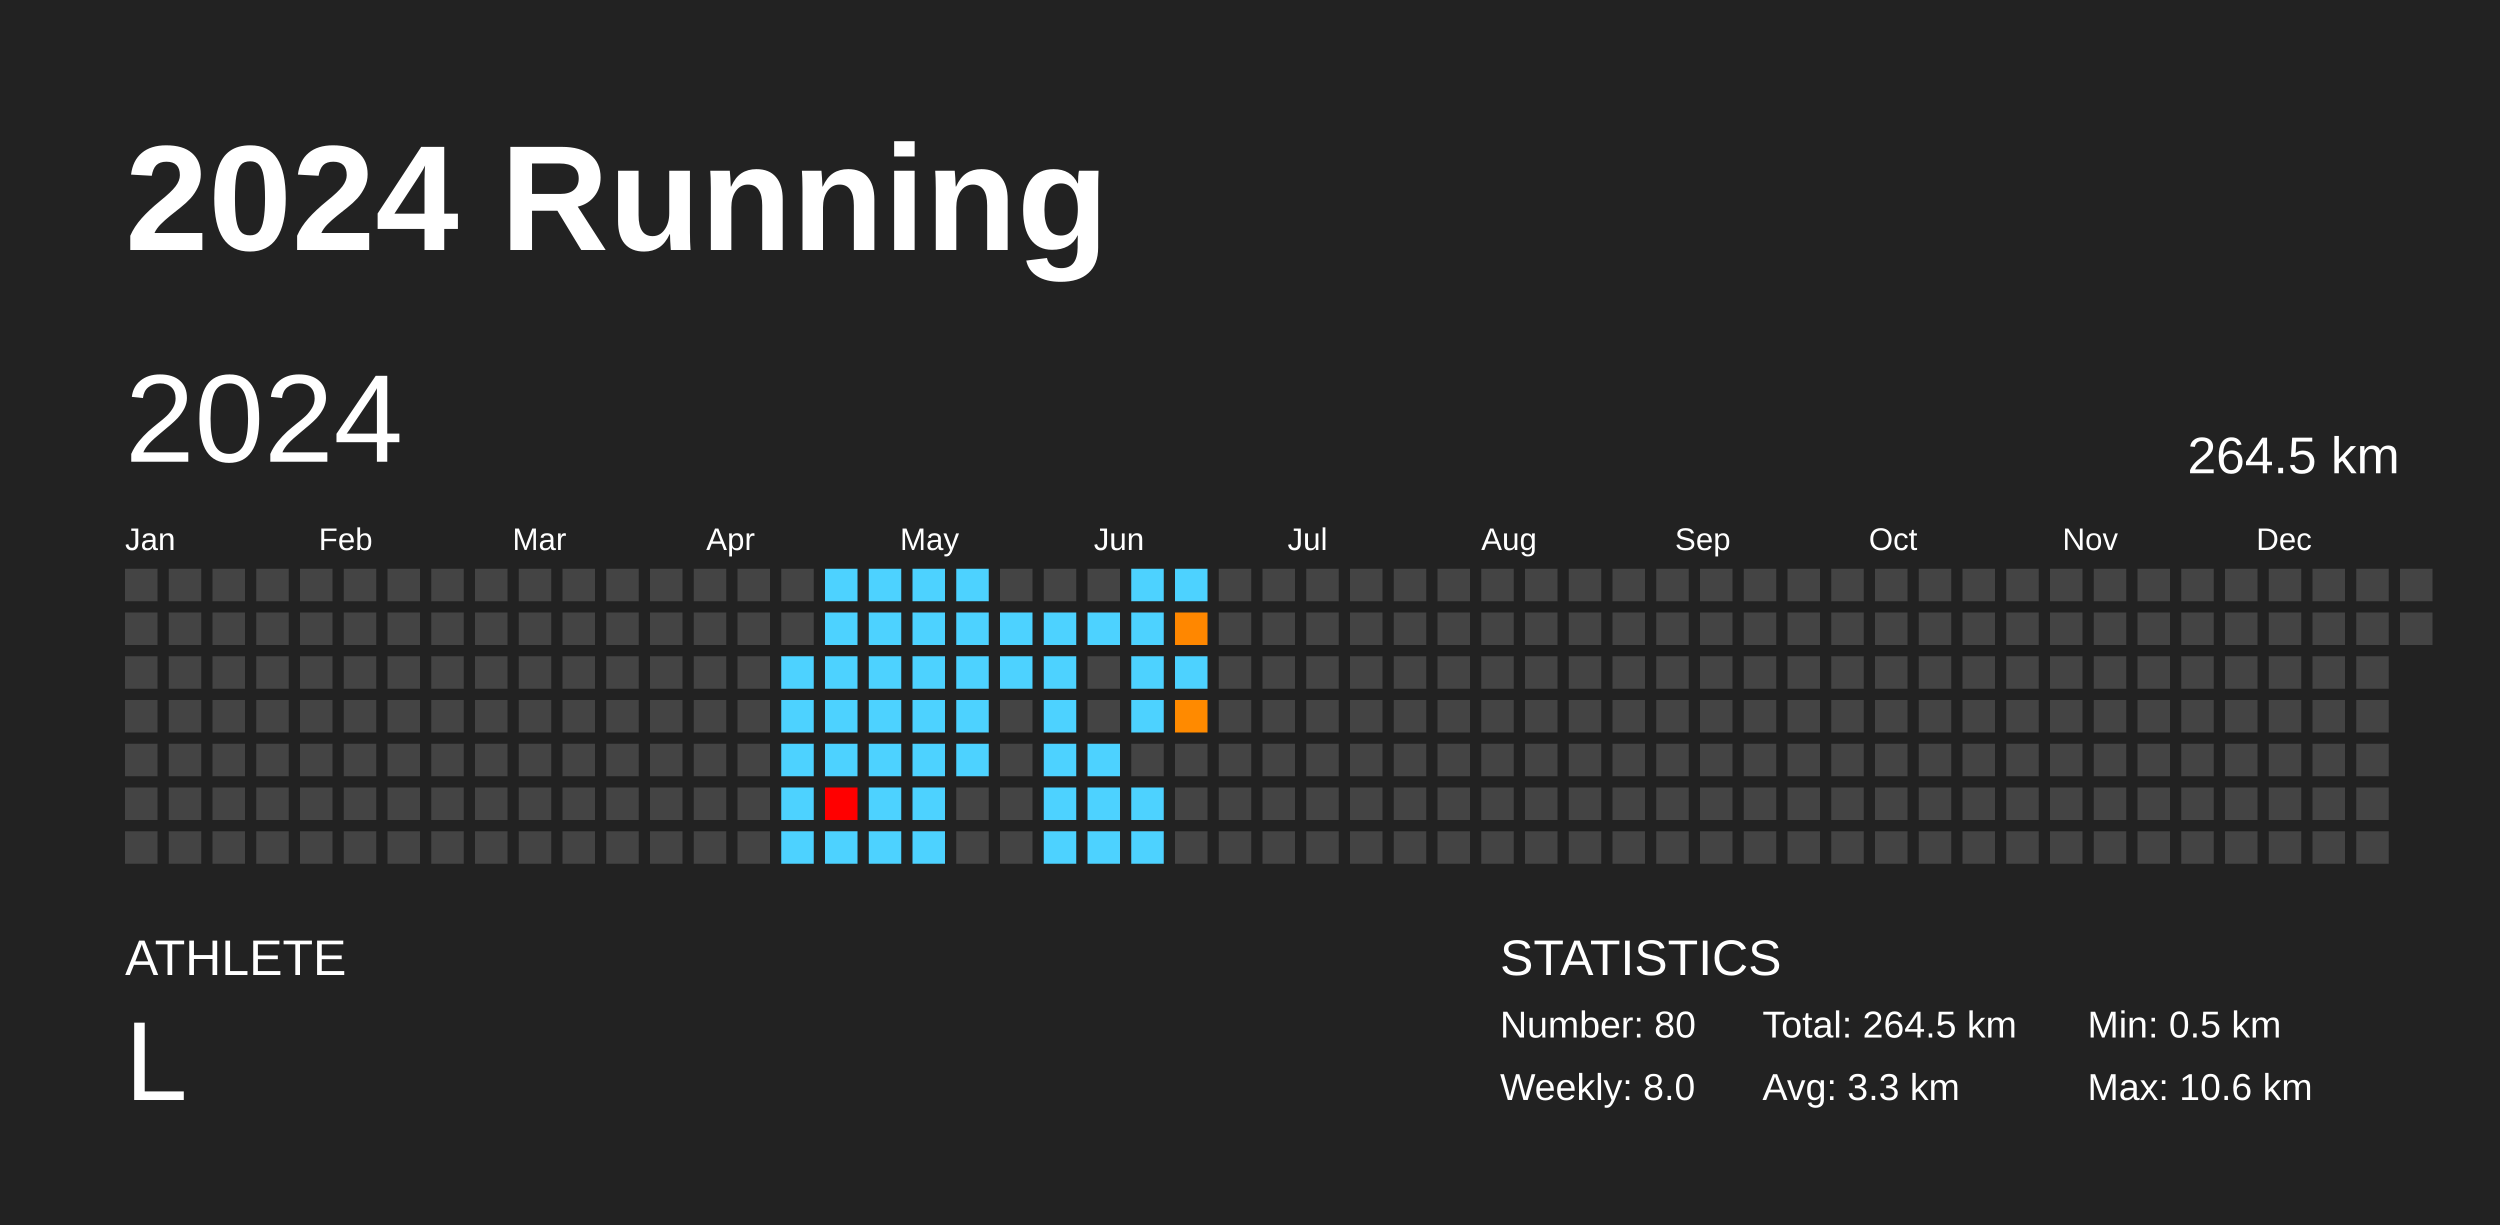
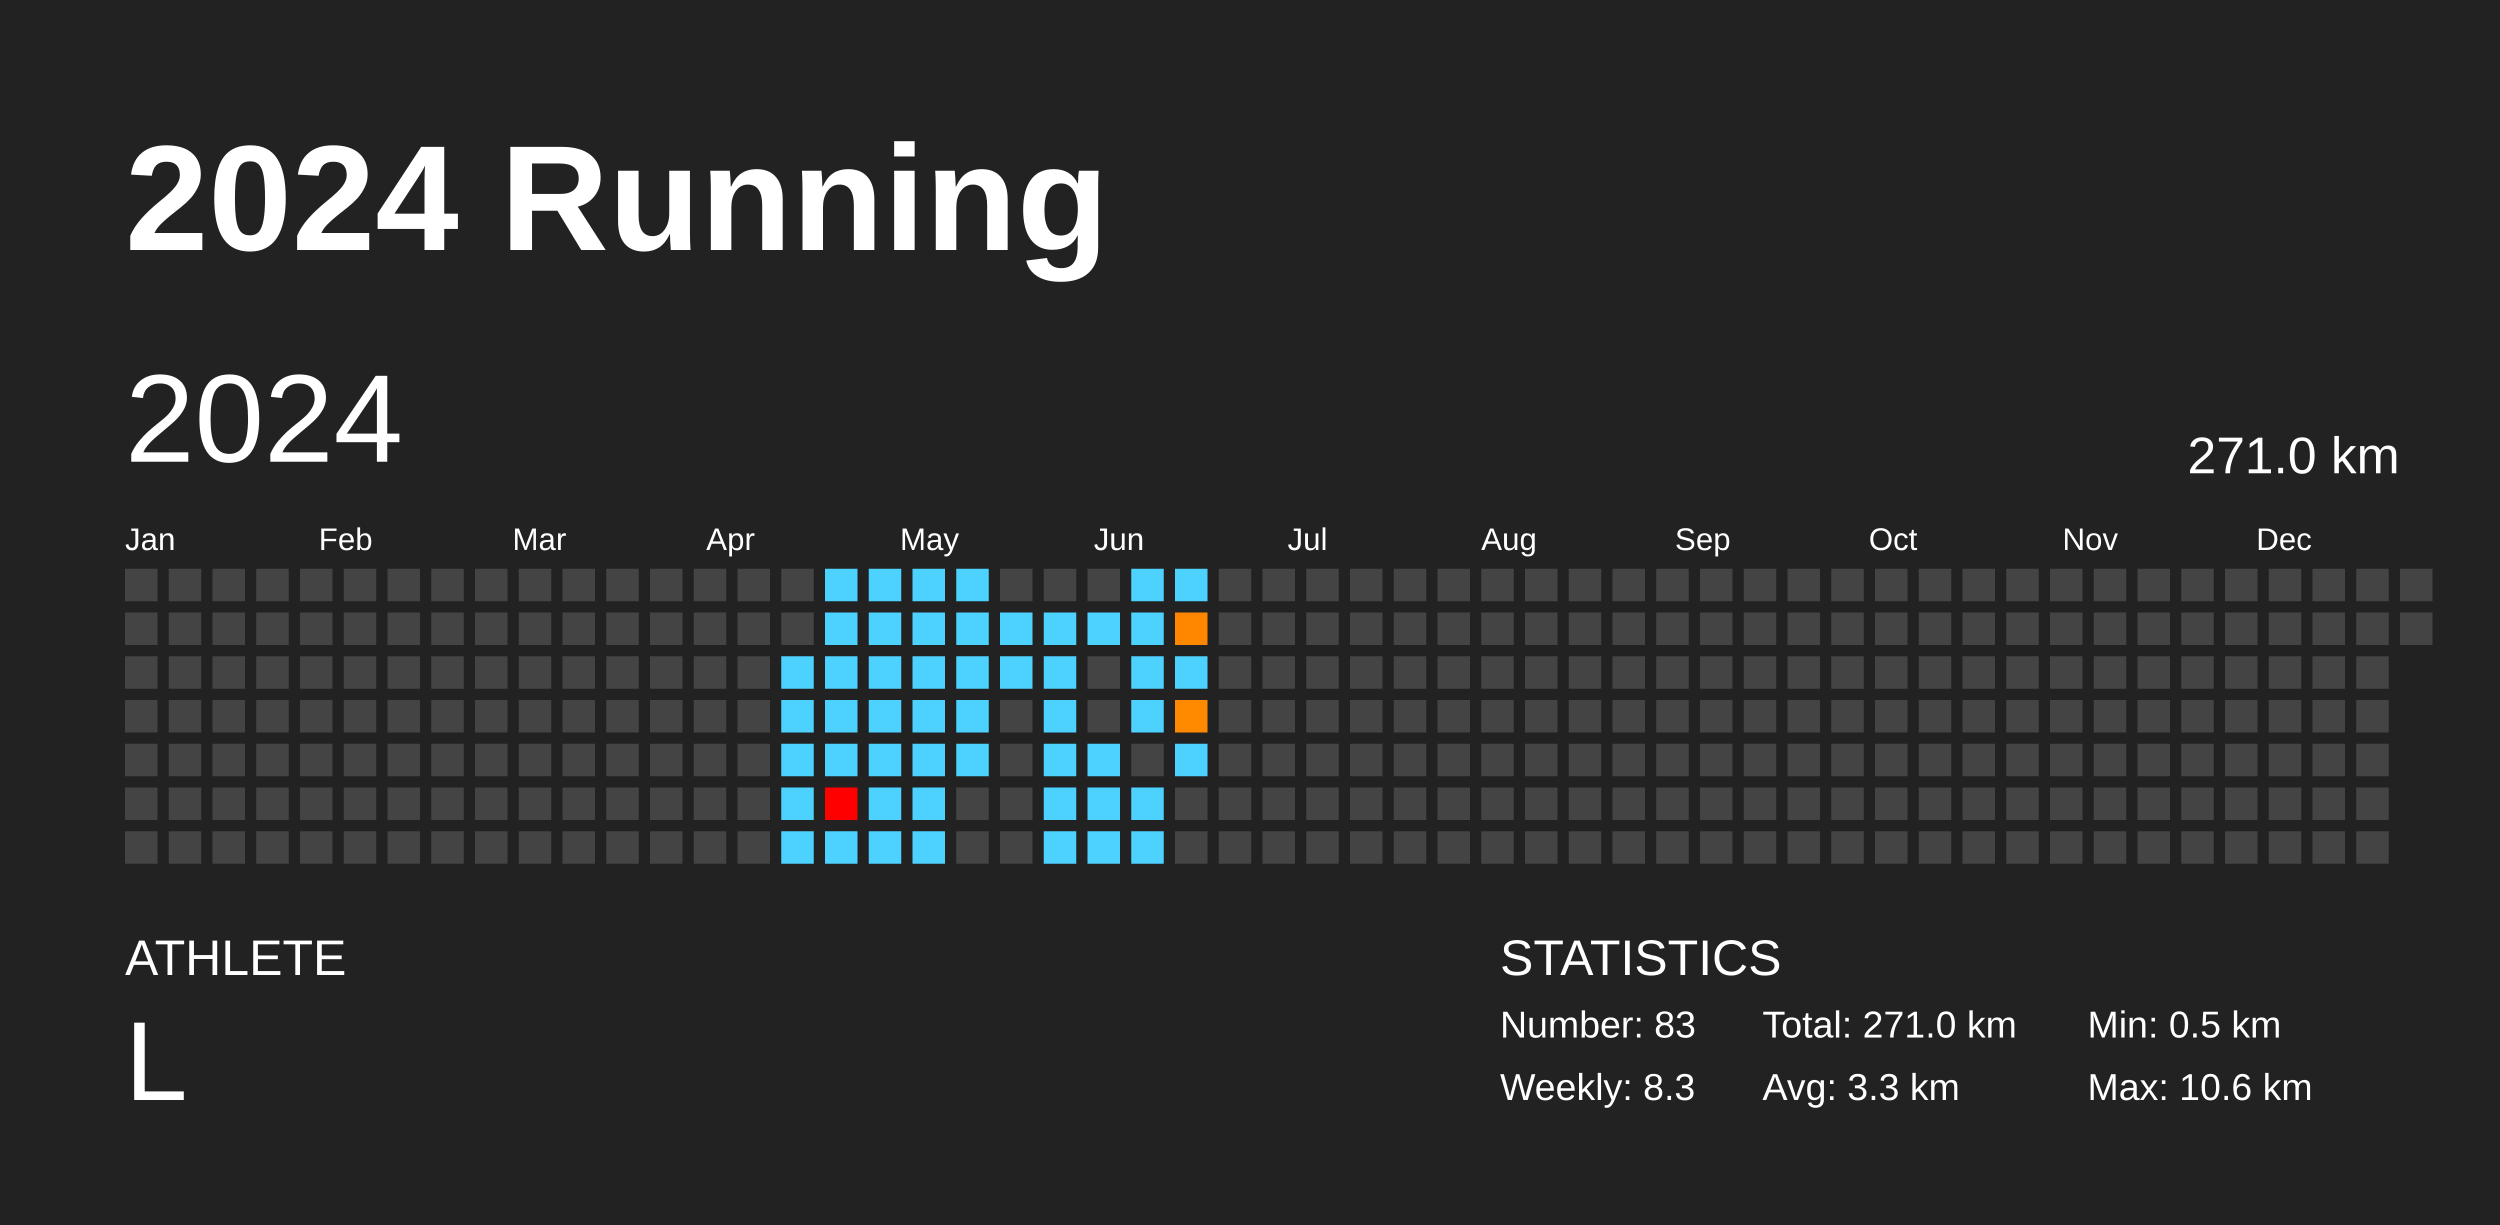
<svg xmlns="http://www.w3.org/2000/svg" baseProfile="full" height="98mm" version="1.1" viewBox="0,0,200,98" width="200mm">
  <defs />
  <rect fill="#222222" height="98" width="200" x="0" y="0" />
  <text fill="#FFFFFF" style="font-size:12px; font-family:Arial; font-weight:bold;" x="10" y="20">2024 Running</text>
  <text fill="#FFFFFF" style="font-size:4px; font-family:Arial" x="10" y="78">ATHLETE</text>
  <text fill="#FFFFFF" style="font-size:9px; font-family:Arial" x="10" y="88">L</text>
  <text fill="#FFFFFF" style="font-size:4px; font-family:Arial" x="120" y="78">STATISTICS</text>
-   <text fill="#FFFFFF" style="font-size:3px; font-family:Arial" x="120" y="83">Number: 80</text>
-   <text fill="#FFFFFF" style="font-size:3px; font-family:Arial" x="120" y="88">Weekly: 8.0</text>
-   <text fill="#FFFFFF" style="font-size:3px; font-family:Arial" x="141" y="83">Total: 264.5 km</text>
+   <text fill="#FFFFFF" style="font-size:3px; font-family:Arial" x="120" y="83">Number: 83</text>
+   <text fill="#FFFFFF" style="font-size:3px; font-family:Arial" x="120" y="88">Weekly: 8.3</text>
+   <text fill="#FFFFFF" style="font-size:3px; font-family:Arial" x="141" y="83">Total: 271.0 km</text>
  <text fill="#FFFFFF" style="font-size:3px; font-family:Arial" x="141" y="88">Avg: 3.3 km</text>
  <text fill="#FFFFFF" style="font-size:3px; font-family:Arial" x="167" y="83">Min: 0.5 km</text>
  <text fill="#FFFFFF" style="font-size:3px; font-family:Arial" x="167" y="88">Max: 10.6 km</text>
  <text dominant-baseline="hanging" fill="#FFFFFF" style="font-size:10.0px; font-family:Arial;" x="10" y="30">2024</text>
-   <text dominant-baseline="hanging" fill="#FFFFFF" style="font-size:4.125px; font-family:Arial;" x="175" y="35">264.5 km</text>
+   <text dominant-baseline="hanging" fill="#FFFFFF" style="font-size:4.125px; font-family:Arial;" x="175" y="35">271.0 km</text>
  <text fill="#FFFFFF" style="font-size:2.5px; font-family:Arial" x="10.0" y="44">Jan</text>
  <text fill="#FFFFFF" style="font-size:2.5px; font-family:Arial" x="25.5" y="44">Feb</text>
  <text fill="#FFFFFF" style="font-size:2.5px; font-family:Arial" x="41.0" y="44">Mar</text>
  <text fill="#FFFFFF" style="font-size:2.5px; font-family:Arial" x="56.5" y="44">Apr</text>
  <text fill="#FFFFFF" style="font-size:2.5px; font-family:Arial" x="72.0" y="44">May</text>
  <text fill="#FFFFFF" style="font-size:2.5px; font-family:Arial" x="87.5" y="44">Jun</text>
  <text fill="#FFFFFF" style="font-size:2.5px; font-family:Arial" x="103.0" y="44">Jul</text>
  <text fill="#FFFFFF" style="font-size:2.5px; font-family:Arial" x="118.5" y="44">Aug</text>
  <text fill="#FFFFFF" style="font-size:2.5px; font-family:Arial" x="134.0" y="44">Sep</text>
  <text fill="#FFFFFF" style="font-size:2.5px; font-family:Arial" x="149.5" y="44">Oct</text>
  <text fill="#FFFFFF" style="font-size:2.5px; font-family:Arial" x="165.0" y="44">Nov</text>
  <text fill="#FFFFFF" style="font-size:2.5px; font-family:Arial" x="180.5" y="44">Dec</text>
  <rect fill="#444444" height="2.6" width="2.6" x="10.0" y="45.5" />
  <rect fill="#444444" height="2.6" width="2.6" x="10.0" y="49.0" />
  <rect fill="#444444" height="2.6" width="2.6" x="10.0" y="52.5" />
  <rect fill="#444444" height="2.6" width="2.6" x="10.0" y="56.0" />
  <rect fill="#444444" height="2.6" width="2.6" x="10.0" y="59.5" />
  <rect fill="#444444" height="2.6" width="2.6" x="10.0" y="63.0" />
  <rect fill="#444444" height="2.6" width="2.6" x="10.0" y="66.5" />
  <rect fill="#444444" height="2.6" width="2.6" x="13.5" y="45.5" />
  <rect fill="#444444" height="2.6" width="2.6" x="13.5" y="49.0" />
  <rect fill="#444444" height="2.6" width="2.6" x="13.5" y="52.5" />
  <rect fill="#444444" height="2.6" width="2.6" x="13.5" y="56.0" />
  <rect fill="#444444" height="2.6" width="2.6" x="13.5" y="59.5" />
  <rect fill="#444444" height="2.6" width="2.6" x="13.5" y="63.0" />
  <rect fill="#444444" height="2.6" width="2.6" x="13.5" y="66.5" />
  <rect fill="#444444" height="2.6" width="2.6" x="17.0" y="45.5" />
  <rect fill="#444444" height="2.6" width="2.6" x="17.0" y="49.0" />
  <rect fill="#444444" height="2.6" width="2.6" x="17.0" y="52.5" />
  <rect fill="#444444" height="2.6" width="2.6" x="17.0" y="56.0" />
  <rect fill="#444444" height="2.6" width="2.6" x="17.0" y="59.5" />
  <rect fill="#444444" height="2.6" width="2.6" x="17.0" y="63.0" />
  <rect fill="#444444" height="2.6" width="2.6" x="17.0" y="66.5" />
  <rect fill="#444444" height="2.6" width="2.6" x="20.5" y="45.5" />
  <rect fill="#444444" height="2.6" width="2.6" x="20.5" y="49.0" />
  <rect fill="#444444" height="2.6" width="2.6" x="20.5" y="52.5" />
  <rect fill="#444444" height="2.6" width="2.6" x="20.5" y="56.0" />
  <rect fill="#444444" height="2.6" width="2.6" x="20.5" y="59.5" />
  <rect fill="#444444" height="2.6" width="2.6" x="20.5" y="63.0" />
  <rect fill="#444444" height="2.6" width="2.6" x="20.5" y="66.5" />
  <rect fill="#444444" height="2.6" width="2.6" x="24.0" y="45.5" />
  <rect fill="#444444" height="2.6" width="2.6" x="24.0" y="49.0" />
  <rect fill="#444444" height="2.6" width="2.6" x="24.0" y="52.5" />
  <rect fill="#444444" height="2.6" width="2.6" x="24.0" y="56.0" />
  <rect fill="#444444" height="2.6" width="2.6" x="24.0" y="59.5" />
  <rect fill="#444444" height="2.6" width="2.6" x="24.0" y="63.0" />
  <rect fill="#444444" height="2.6" width="2.6" x="24.0" y="66.5" />
  <rect fill="#444444" height="2.6" width="2.6" x="27.5" y="45.5" />
  <rect fill="#444444" height="2.6" width="2.6" x="27.5" y="49.0" />
  <rect fill="#444444" height="2.6" width="2.6" x="27.5" y="52.5" />
  <rect fill="#444444" height="2.6" width="2.6" x="27.5" y="56.0" />
  <rect fill="#444444" height="2.6" width="2.6" x="27.5" y="59.5" />
  <rect fill="#444444" height="2.6" width="2.6" x="27.5" y="63.0" />
  <rect fill="#444444" height="2.6" width="2.6" x="27.5" y="66.5" />
  <rect fill="#444444" height="2.6" width="2.6" x="31.0" y="45.5" />
  <rect fill="#444444" height="2.6" width="2.6" x="31.0" y="49.0" />
  <rect fill="#444444" height="2.6" width="2.6" x="31.0" y="52.5" />
  <rect fill="#444444" height="2.6" width="2.6" x="31.0" y="56.0" />
  <rect fill="#444444" height="2.6" width="2.6" x="31.0" y="59.5" />
  <rect fill="#444444" height="2.6" width="2.6" x="31.0" y="63.0" />
  <rect fill="#444444" height="2.6" width="2.6" x="31.0" y="66.5" />
  <rect fill="#444444" height="2.6" width="2.6" x="34.5" y="45.5" />
  <rect fill="#444444" height="2.6" width="2.6" x="34.5" y="49.0" />
  <rect fill="#444444" height="2.6" width="2.6" x="34.5" y="52.5" />
  <rect fill="#444444" height="2.6" width="2.6" x="34.5" y="56.0" />
  <rect fill="#444444" height="2.6" width="2.6" x="34.5" y="59.5" />
  <rect fill="#444444" height="2.6" width="2.6" x="34.5" y="63.0" />
  <rect fill="#444444" height="2.6" width="2.6" x="34.5" y="66.5" />
  <rect fill="#444444" height="2.6" width="2.6" x="38.0" y="45.5" />
  <rect fill="#444444" height="2.6" width="2.6" x="38.0" y="49.0" />
  <rect fill="#444444" height="2.6" width="2.6" x="38.0" y="52.5" />
  <rect fill="#444444" height="2.6" width="2.6" x="38.0" y="56.0" />
  <rect fill="#444444" height="2.6" width="2.6" x="38.0" y="59.5" />
  <rect fill="#444444" height="2.6" width="2.6" x="38.0" y="63.0" />
  <rect fill="#444444" height="2.6" width="2.6" x="38.0" y="66.5" />
  <rect fill="#444444" height="2.6" width="2.6" x="41.5" y="45.5" />
  <rect fill="#444444" height="2.6" width="2.6" x="41.5" y="49.0" />
  <rect fill="#444444" height="2.6" width="2.6" x="41.5" y="52.5" />
  <rect fill="#444444" height="2.6" width="2.6" x="41.5" y="56.0" />
  <rect fill="#444444" height="2.6" width="2.6" x="41.5" y="59.5" />
  <rect fill="#444444" height="2.6" width="2.6" x="41.5" y="63.0" />
  <rect fill="#444444" height="2.6" width="2.6" x="41.5" y="66.5" />
  <rect fill="#444444" height="2.6" width="2.6" x="45.0" y="45.5" />
  <rect fill="#444444" height="2.6" width="2.6" x="45.0" y="49.0" />
  <rect fill="#444444" height="2.6" width="2.6" x="45.0" y="52.5" />
  <rect fill="#444444" height="2.6" width="2.6" x="45.0" y="56.0" />
  <rect fill="#444444" height="2.6" width="2.6" x="45.0" y="59.5" />
  <rect fill="#444444" height="2.6" width="2.6" x="45.0" y="63.0" />
  <rect fill="#444444" height="2.6" width="2.6" x="45.0" y="66.5" />
  <rect fill="#444444" height="2.6" width="2.6" x="48.5" y="45.5" />
  <rect fill="#444444" height="2.6" width="2.6" x="48.5" y="49.0" />
  <rect fill="#444444" height="2.6" width="2.6" x="48.5" y="52.5" />
  <rect fill="#444444" height="2.6" width="2.6" x="48.5" y="56.0" />
  <rect fill="#444444" height="2.6" width="2.6" x="48.5" y="59.5" />
  <rect fill="#444444" height="2.6" width="2.6" x="48.5" y="63.0" />
  <rect fill="#444444" height="2.6" width="2.6" x="48.5" y="66.5" />
  <rect fill="#444444" height="2.6" width="2.6" x="52.0" y="45.5" />
  <rect fill="#444444" height="2.6" width="2.6" x="52.0" y="49.0" />
  <rect fill="#444444" height="2.6" width="2.6" x="52.0" y="52.5" />
  <rect fill="#444444" height="2.6" width="2.6" x="52.0" y="56.0" />
  <rect fill="#444444" height="2.6" width="2.6" x="52.0" y="59.5" />
  <rect fill="#444444" height="2.6" width="2.6" x="52.0" y="63.0" />
  <rect fill="#444444" height="2.6" width="2.6" x="52.0" y="66.5" />
  <rect fill="#444444" height="2.6" width="2.6" x="55.5" y="45.5" />
  <rect fill="#444444" height="2.6" width="2.6" x="55.5" y="49.0" />
  <rect fill="#444444" height="2.6" width="2.6" x="55.5" y="52.5" />
  <rect fill="#444444" height="2.6" width="2.6" x="55.5" y="56.0" />
  <rect fill="#444444" height="2.6" width="2.6" x="55.5" y="59.5" />
  <rect fill="#444444" height="2.6" width="2.6" x="55.5" y="63.0" />
  <rect fill="#444444" height="2.6" width="2.6" x="55.5" y="66.5" />
  <rect fill="#444444" height="2.6" width="2.6" x="59.0" y="45.5" />
  <rect fill="#444444" height="2.6" width="2.6" x="59.0" y="49.0" />
  <rect fill="#444444" height="2.6" width="2.6" x="59.0" y="52.5" />
  <rect fill="#444444" height="2.6" width="2.6" x="59.0" y="56.0" />
  <rect fill="#444444" height="2.6" width="2.6" x="59.0" y="59.5" />
  <rect fill="#444444" height="2.6" width="2.6" x="59.0" y="63.0" />
  <rect fill="#444444" height="2.6" width="2.6" x="59.0" y="66.5" />
  <rect fill="#444444" height="2.6" width="2.6" x="62.5" y="45.5" />
  <rect fill="#444444" height="2.6" width="2.6" x="62.5" y="49.0" />
  <rect fill="#4dd2ff" height="2.6" width="2.6" x="62.5" y="52.5" />
  <rect fill="#4dd2ff" height="2.6" width="2.6" x="62.5" y="56.0" />
  <rect fill="#4dd2ff" height="2.6" width="2.6" x="62.5" y="59.5" />
  <rect fill="#4dd2ff" height="2.6" width="2.6" x="62.5" y="63.0" />
  <rect fill="#4dd2ff" height="2.6" width="2.6" x="62.5" y="66.5" />
  <rect fill="#4dd2ff" height="2.6" width="2.6" x="66.0" y="45.5" />
  <rect fill="#4dd2ff" height="2.6" width="2.6" x="66.0" y="49.0" />
  <rect fill="#4dd2ff" height="2.6" width="2.6" x="66.0" y="52.5" />
  <rect fill="#4dd2ff" height="2.6" width="2.6" x="66.0" y="56.0" />
  <rect fill="#4dd2ff" height="2.6" width="2.6" x="66.0" y="59.5" />
  <rect fill="red" height="2.6" width="2.6" x="66.0" y="63.0" />
  <rect fill="#4dd2ff" height="2.6" width="2.6" x="66.0" y="66.5" />
  <rect fill="#4dd2ff" height="2.6" width="2.6" x="69.5" y="45.5" />
  <rect fill="#4dd2ff" height="2.6" width="2.6" x="69.5" y="49.0" />
  <rect fill="#4dd2ff" height="2.6" width="2.6" x="69.5" y="52.5" />
  <rect fill="#4dd2ff" height="2.6" width="2.6" x="69.5" y="56.0" />
  <rect fill="#4dd2ff" height="2.6" width="2.6" x="69.5" y="59.5" />
  <rect fill="#4dd2ff" height="2.6" width="2.6" x="69.5" y="63.0" />
  <rect fill="#4dd2ff" height="2.6" width="2.6" x="69.5" y="66.5" />
  <rect fill="#4dd2ff" height="2.6" width="2.6" x="73.0" y="45.5" />
  <rect fill="#4dd2ff" height="2.6" width="2.6" x="73.0" y="49.0" />
  <rect fill="#4dd2ff" height="2.6" width="2.6" x="73.0" y="52.5" />
  <rect fill="#4dd2ff" height="2.6" width="2.6" x="73.0" y="56.0" />
  <rect fill="#4dd2ff" height="2.6" width="2.6" x="73.0" y="59.5" />
  <rect fill="#4dd2ff" height="2.6" width="2.6" x="73.0" y="63.0" />
  <rect fill="#4dd2ff" height="2.6" width="2.6" x="73.0" y="66.5" />
  <rect fill="#4dd2ff" height="2.6" width="2.6" x="76.5" y="45.5" />
  <rect fill="#4dd2ff" height="2.6" width="2.6" x="76.5" y="49.0" />
  <rect fill="#4dd2ff" height="2.6" width="2.6" x="76.5" y="52.5" />
  <rect fill="#4dd2ff" height="2.6" width="2.6" x="76.5" y="56.0" />
  <rect fill="#4dd2ff" height="2.6" width="2.6" x="76.5" y="59.5" />
  <rect fill="#444444" height="2.6" width="2.6" x="76.5" y="63.0" />
  <rect fill="#444444" height="2.6" width="2.6" x="76.5" y="66.5" />
  <rect fill="#444444" height="2.6" width="2.6" x="80.0" y="45.5" />
  <rect fill="#4dd2ff" height="2.6" width="2.6" x="80.0" y="49.0" />
  <rect fill="#4dd2ff" height="2.6" width="2.6" x="80.0" y="52.5" />
  <rect fill="#444444" height="2.6" width="2.6" x="80.0" y="56.0" />
  <rect fill="#444444" height="2.6" width="2.6" x="80.0" y="59.5" />
  <rect fill="#444444" height="2.6" width="2.6" x="80.0" y="63.0" />
  <rect fill="#444444" height="2.6" width="2.6" x="80.0" y="66.5" />
  <rect fill="#444444" height="2.6" width="2.6" x="83.5" y="45.5" />
  <rect fill="#4dd2ff" height="2.6" width="2.6" x="83.5" y="49.0" />
  <rect fill="#4dd2ff" height="2.6" width="2.6" x="83.5" y="52.5" />
  <rect fill="#4dd2ff" height="2.6" width="2.6" x="83.5" y="56.0" />
  <rect fill="#4dd2ff" height="2.6" width="2.6" x="83.5" y="59.5" />
  <rect fill="#4dd2ff" height="2.6" width="2.6" x="83.5" y="63.0" />
  <rect fill="#4dd2ff" height="2.6" width="2.6" x="83.5" y="66.5" />
  <rect fill="#444444" height="2.6" width="2.6" x="87.0" y="45.5" />
  <rect fill="#4dd2ff" height="2.6" width="2.6" x="87.0" y="49.0" />
  <rect fill="#444444" height="2.6" width="2.6" x="87.0" y="52.5" />
  <rect fill="#444444" height="2.6" width="2.6" x="87.0" y="56.0" />
  <rect fill="#4dd2ff" height="2.6" width="2.6" x="87.0" y="59.5" />
  <rect fill="#4dd2ff" height="2.6" width="2.6" x="87.0" y="63.0" />
  <rect fill="#4dd2ff" height="2.6" width="2.6" x="87.0" y="66.5" />
  <rect fill="#4dd2ff" height="2.6" width="2.6" x="90.5" y="45.5" />
  <rect fill="#4dd2ff" height="2.6" width="2.6" x="90.5" y="49.0" />
  <rect fill="#4dd2ff" height="2.6" width="2.6" x="90.5" y="52.5" />
  <rect fill="#4dd2ff" height="2.6" width="2.6" x="90.5" y="56.0" />
  <rect fill="#444444" height="2.6" width="2.6" x="90.5" y="59.5" />
  <rect fill="#4dd2ff" height="2.6" width="2.6" x="90.5" y="63.0" />
  <rect fill="#4dd2ff" height="2.6" width="2.6" x="90.5" y="66.5" />
  <rect fill="#4dd2ff" height="2.6" width="2.6" x="94.0" y="45.5" />
  <rect fill="#ff8700" height="2.6" width="2.6" x="94.0" y="49.0" />
  <rect fill="#4dd2ff" height="2.6" width="2.6" x="94.0" y="52.5" />
  <rect fill="#ff8a00" height="2.6" width="2.6" x="94.0" y="56.0" />
-   <rect fill="#444444" height="2.6" width="2.6" x="94.0" y="59.5" />
+   <rect fill="#4dd2ff" height="2.6" width="2.6" x="94.0" y="59.5" />
  <rect fill="#444444" height="2.6" width="2.6" x="94.0" y="63.0" />
  <rect fill="#444444" height="2.6" width="2.6" x="94.0" y="66.5" />
  <rect fill="#444444" height="2.6" width="2.6" x="97.5" y="45.5" />
  <rect fill="#444444" height="2.6" width="2.6" x="97.5" y="49.0" />
  <rect fill="#444444" height="2.6" width="2.6" x="97.5" y="52.5" />
  <rect fill="#444444" height="2.6" width="2.6" x="97.5" y="56.0" />
  <rect fill="#444444" height="2.6" width="2.6" x="97.5" y="59.5" />
  <rect fill="#444444" height="2.6" width="2.6" x="97.5" y="63.0" />
  <rect fill="#444444" height="2.6" width="2.6" x="97.5" y="66.5" />
  <rect fill="#444444" height="2.6" width="2.6" x="101.0" y="45.5" />
  <rect fill="#444444" height="2.6" width="2.6" x="101.0" y="49.0" />
  <rect fill="#444444" height="2.6" width="2.6" x="101.0" y="52.5" />
  <rect fill="#444444" height="2.6" width="2.6" x="101.0" y="56.0" />
  <rect fill="#444444" height="2.6" width="2.6" x="101.0" y="59.5" />
  <rect fill="#444444" height="2.6" width="2.6" x="101.0" y="63.0" />
  <rect fill="#444444" height="2.6" width="2.6" x="101.0" y="66.5" />
  <rect fill="#444444" height="2.6" width="2.6" x="104.5" y="45.5" />
  <rect fill="#444444" height="2.6" width="2.6" x="104.5" y="49.0" />
  <rect fill="#444444" height="2.6" width="2.6" x="104.5" y="52.5" />
  <rect fill="#444444" height="2.6" width="2.6" x="104.5" y="56.0" />
  <rect fill="#444444" height="2.6" width="2.6" x="104.5" y="59.5" />
  <rect fill="#444444" height="2.6" width="2.6" x="104.5" y="63.0" />
  <rect fill="#444444" height="2.6" width="2.6" x="104.5" y="66.5" />
  <rect fill="#444444" height="2.6" width="2.6" x="108.0" y="45.5" />
  <rect fill="#444444" height="2.6" width="2.6" x="108.0" y="49.0" />
  <rect fill="#444444" height="2.6" width="2.6" x="108.0" y="52.5" />
  <rect fill="#444444" height="2.6" width="2.6" x="108.0" y="56.0" />
  <rect fill="#444444" height="2.6" width="2.6" x="108.0" y="59.5" />
  <rect fill="#444444" height="2.6" width="2.6" x="108.0" y="63.0" />
  <rect fill="#444444" height="2.6" width="2.6" x="108.0" y="66.5" />
  <rect fill="#444444" height="2.6" width="2.6" x="111.5" y="45.5" />
  <rect fill="#444444" height="2.6" width="2.6" x="111.5" y="49.0" />
  <rect fill="#444444" height="2.6" width="2.6" x="111.5" y="52.5" />
  <rect fill="#444444" height="2.6" width="2.6" x="111.5" y="56.0" />
  <rect fill="#444444" height="2.6" width="2.6" x="111.5" y="59.5" />
  <rect fill="#444444" height="2.6" width="2.6" x="111.5" y="63.0" />
  <rect fill="#444444" height="2.6" width="2.6" x="111.5" y="66.5" />
  <rect fill="#444444" height="2.6" width="2.6" x="115.0" y="45.5" />
  <rect fill="#444444" height="2.6" width="2.6" x="115.0" y="49.0" />
  <rect fill="#444444" height="2.6" width="2.6" x="115.0" y="52.5" />
  <rect fill="#444444" height="2.6" width="2.6" x="115.0" y="56.0" />
  <rect fill="#444444" height="2.6" width="2.6" x="115.0" y="59.5" />
  <rect fill="#444444" height="2.6" width="2.6" x="115.0" y="63.0" />
  <rect fill="#444444" height="2.6" width="2.6" x="115.0" y="66.5" />
  <rect fill="#444444" height="2.6" width="2.6" x="118.5" y="45.5" />
  <rect fill="#444444" height="2.6" width="2.6" x="118.5" y="49.0" />
  <rect fill="#444444" height="2.6" width="2.6" x="118.5" y="52.5" />
  <rect fill="#444444" height="2.6" width="2.6" x="118.5" y="56.0" />
  <rect fill="#444444" height="2.6" width="2.6" x="118.5" y="59.5" />
  <rect fill="#444444" height="2.6" width="2.6" x="118.5" y="63.0" />
  <rect fill="#444444" height="2.6" width="2.6" x="118.5" y="66.5" />
  <rect fill="#444444" height="2.6" width="2.6" x="122.0" y="45.5" />
  <rect fill="#444444" height="2.6" width="2.6" x="122.0" y="49.0" />
  <rect fill="#444444" height="2.6" width="2.6" x="122.0" y="52.5" />
  <rect fill="#444444" height="2.6" width="2.6" x="122.0" y="56.0" />
  <rect fill="#444444" height="2.6" width="2.6" x="122.0" y="59.5" />
  <rect fill="#444444" height="2.6" width="2.6" x="122.0" y="63.0" />
  <rect fill="#444444" height="2.6" width="2.6" x="122.0" y="66.5" />
  <rect fill="#444444" height="2.6" width="2.6" x="125.5" y="45.5" />
  <rect fill="#444444" height="2.6" width="2.6" x="125.5" y="49.0" />
  <rect fill="#444444" height="2.6" width="2.6" x="125.5" y="52.5" />
  <rect fill="#444444" height="2.6" width="2.6" x="125.5" y="56.0" />
  <rect fill="#444444" height="2.6" width="2.6" x="125.5" y="59.5" />
  <rect fill="#444444" height="2.6" width="2.6" x="125.5" y="63.0" />
  <rect fill="#444444" height="2.6" width="2.6" x="125.5" y="66.5" />
  <rect fill="#444444" height="2.6" width="2.6" x="129.0" y="45.5" />
  <rect fill="#444444" height="2.6" width="2.6" x="129.0" y="49.0" />
  <rect fill="#444444" height="2.6" width="2.6" x="129.0" y="52.5" />
  <rect fill="#444444" height="2.6" width="2.6" x="129.0" y="56.0" />
  <rect fill="#444444" height="2.6" width="2.6" x="129.0" y="59.5" />
  <rect fill="#444444" height="2.6" width="2.6" x="129.0" y="63.0" />
  <rect fill="#444444" height="2.6" width="2.6" x="129.0" y="66.5" />
  <rect fill="#444444" height="2.6" width="2.6" x="132.5" y="45.5" />
  <rect fill="#444444" height="2.6" width="2.6" x="132.5" y="49.0" />
  <rect fill="#444444" height="2.6" width="2.6" x="132.5" y="52.5" />
  <rect fill="#444444" height="2.6" width="2.6" x="132.5" y="56.0" />
  <rect fill="#444444" height="2.6" width="2.6" x="132.5" y="59.5" />
  <rect fill="#444444" height="2.6" width="2.6" x="132.5" y="63.0" />
  <rect fill="#444444" height="2.6" width="2.6" x="132.5" y="66.5" />
  <rect fill="#444444" height="2.6" width="2.6" x="136.0" y="45.5" />
  <rect fill="#444444" height="2.6" width="2.6" x="136.0" y="49.0" />
  <rect fill="#444444" height="2.6" width="2.6" x="136.0" y="52.5" />
  <rect fill="#444444" height="2.6" width="2.6" x="136.0" y="56.0" />
  <rect fill="#444444" height="2.6" width="2.6" x="136.0" y="59.5" />
  <rect fill="#444444" height="2.6" width="2.6" x="136.0" y="63.0" />
  <rect fill="#444444" height="2.6" width="2.6" x="136.0" y="66.5" />
  <rect fill="#444444" height="2.6" width="2.6" x="139.5" y="45.5" />
  <rect fill="#444444" height="2.6" width="2.6" x="139.5" y="49.0" />
  <rect fill="#444444" height="2.6" width="2.6" x="139.5" y="52.5" />
  <rect fill="#444444" height="2.6" width="2.6" x="139.5" y="56.0" />
  <rect fill="#444444" height="2.6" width="2.6" x="139.5" y="59.5" />
  <rect fill="#444444" height="2.6" width="2.6" x="139.5" y="63.0" />
  <rect fill="#444444" height="2.6" width="2.6" x="139.5" y="66.5" />
  <rect fill="#444444" height="2.6" width="2.6" x="143.0" y="45.5" />
  <rect fill="#444444" height="2.6" width="2.6" x="143.0" y="49.0" />
  <rect fill="#444444" height="2.6" width="2.6" x="143.0" y="52.5" />
  <rect fill="#444444" height="2.6" width="2.6" x="143.0" y="56.0" />
  <rect fill="#444444" height="2.6" width="2.6" x="143.0" y="59.5" />
  <rect fill="#444444" height="2.6" width="2.6" x="143.0" y="63.0" />
  <rect fill="#444444" height="2.6" width="2.6" x="143.0" y="66.5" />
  <rect fill="#444444" height="2.6" width="2.6" x="146.5" y="45.5" />
  <rect fill="#444444" height="2.6" width="2.6" x="146.5" y="49.0" />
  <rect fill="#444444" height="2.6" width="2.6" x="146.5" y="52.5" />
  <rect fill="#444444" height="2.6" width="2.6" x="146.5" y="56.0" />
  <rect fill="#444444" height="2.6" width="2.6" x="146.5" y="59.5" />
  <rect fill="#444444" height="2.6" width="2.6" x="146.5" y="63.0" />
  <rect fill="#444444" height="2.6" width="2.6" x="146.5" y="66.5" />
  <rect fill="#444444" height="2.6" width="2.6" x="150.0" y="45.5" />
  <rect fill="#444444" height="2.6" width="2.6" x="150.0" y="49.0" />
  <rect fill="#444444" height="2.6" width="2.6" x="150.0" y="52.5" />
  <rect fill="#444444" height="2.6" width="2.6" x="150.0" y="56.0" />
  <rect fill="#444444" height="2.6" width="2.6" x="150.0" y="59.5" />
  <rect fill="#444444" height="2.6" width="2.6" x="150.0" y="63.0" />
  <rect fill="#444444" height="2.6" width="2.6" x="150.0" y="66.5" />
  <rect fill="#444444" height="2.6" width="2.6" x="153.5" y="45.5" />
  <rect fill="#444444" height="2.6" width="2.6" x="153.5" y="49.0" />
  <rect fill="#444444" height="2.6" width="2.6" x="153.5" y="52.5" />
  <rect fill="#444444" height="2.6" width="2.6" x="153.5" y="56.0" />
  <rect fill="#444444" height="2.6" width="2.6" x="153.5" y="59.5" />
  <rect fill="#444444" height="2.6" width="2.6" x="153.5" y="63.0" />
  <rect fill="#444444" height="2.6" width="2.6" x="153.5" y="66.5" />
  <rect fill="#444444" height="2.6" width="2.6" x="157.0" y="45.5" />
  <rect fill="#444444" height="2.6" width="2.6" x="157.0" y="49.0" />
  <rect fill="#444444" height="2.6" width="2.6" x="157.0" y="52.5" />
  <rect fill="#444444" height="2.6" width="2.6" x="157.0" y="56.0" />
  <rect fill="#444444" height="2.6" width="2.6" x="157.0" y="59.5" />
  <rect fill="#444444" height="2.6" width="2.6" x="157.0" y="63.0" />
  <rect fill="#444444" height="2.6" width="2.6" x="157.0" y="66.5" />
  <rect fill="#444444" height="2.6" width="2.6" x="160.5" y="45.5" />
  <rect fill="#444444" height="2.6" width="2.6" x="160.5" y="49.0" />
  <rect fill="#444444" height="2.6" width="2.6" x="160.5" y="52.5" />
  <rect fill="#444444" height="2.6" width="2.6" x="160.5" y="56.0" />
  <rect fill="#444444" height="2.6" width="2.6" x="160.5" y="59.5" />
  <rect fill="#444444" height="2.6" width="2.6" x="160.5" y="63.0" />
  <rect fill="#444444" height="2.6" width="2.6" x="160.5" y="66.5" />
  <rect fill="#444444" height="2.6" width="2.6" x="164.0" y="45.5" />
  <rect fill="#444444" height="2.6" width="2.6" x="164.0" y="49.0" />
  <rect fill="#444444" height="2.6" width="2.6" x="164.0" y="52.5" />
  <rect fill="#444444" height="2.6" width="2.6" x="164.0" y="56.0" />
  <rect fill="#444444" height="2.6" width="2.6" x="164.0" y="59.5" />
  <rect fill="#444444" height="2.6" width="2.6" x="164.0" y="63.0" />
  <rect fill="#444444" height="2.6" width="2.6" x="164.0" y="66.5" />
  <rect fill="#444444" height="2.6" width="2.6" x="167.5" y="45.5" />
  <rect fill="#444444" height="2.6" width="2.6" x="167.5" y="49.0" />
  <rect fill="#444444" height="2.6" width="2.6" x="167.5" y="52.5" />
  <rect fill="#444444" height="2.6" width="2.6" x="167.5" y="56.0" />
  <rect fill="#444444" height="2.6" width="2.6" x="167.5" y="59.5" />
  <rect fill="#444444" height="2.6" width="2.6" x="167.5" y="63.0" />
  <rect fill="#444444" height="2.6" width="2.6" x="167.5" y="66.5" />
  <rect fill="#444444" height="2.6" width="2.6" x="171.0" y="45.5" />
  <rect fill="#444444" height="2.6" width="2.6" x="171.0" y="49.0" />
  <rect fill="#444444" height="2.6" width="2.6" x="171.0" y="52.5" />
  <rect fill="#444444" height="2.6" width="2.6" x="171.0" y="56.0" />
  <rect fill="#444444" height="2.6" width="2.6" x="171.0" y="59.5" />
  <rect fill="#444444" height="2.6" width="2.6" x="171.0" y="63.0" />
  <rect fill="#444444" height="2.6" width="2.6" x="171.0" y="66.5" />
  <rect fill="#444444" height="2.6" width="2.6" x="174.5" y="45.5" />
  <rect fill="#444444" height="2.6" width="2.6" x="174.5" y="49.0" />
  <rect fill="#444444" height="2.6" width="2.6" x="174.5" y="52.5" />
  <rect fill="#444444" height="2.6" width="2.6" x="174.5" y="56.0" />
  <rect fill="#444444" height="2.6" width="2.6" x="174.5" y="59.5" />
  <rect fill="#444444" height="2.6" width="2.6" x="174.5" y="63.0" />
  <rect fill="#444444" height="2.6" width="2.6" x="174.5" y="66.5" />
  <rect fill="#444444" height="2.6" width="2.6" x="178.0" y="45.5" />
  <rect fill="#444444" height="2.6" width="2.6" x="178.0" y="49.0" />
  <rect fill="#444444" height="2.6" width="2.6" x="178.0" y="52.5" />
  <rect fill="#444444" height="2.6" width="2.6" x="178.0" y="56.0" />
  <rect fill="#444444" height="2.6" width="2.6" x="178.0" y="59.5" />
  <rect fill="#444444" height="2.6" width="2.6" x="178.0" y="63.0" />
  <rect fill="#444444" height="2.6" width="2.6" x="178.0" y="66.5" />
  <rect fill="#444444" height="2.6" width="2.6" x="181.5" y="45.5" />
  <rect fill="#444444" height="2.6" width="2.6" x="181.5" y="49.0" />
  <rect fill="#444444" height="2.6" width="2.6" x="181.5" y="52.5" />
  <rect fill="#444444" height="2.6" width="2.6" x="181.5" y="56.0" />
  <rect fill="#444444" height="2.6" width="2.6" x="181.5" y="59.5" />
  <rect fill="#444444" height="2.6" width="2.6" x="181.5" y="63.0" />
  <rect fill="#444444" height="2.6" width="2.6" x="181.5" y="66.5" />
  <rect fill="#444444" height="2.6" width="2.6" x="185.0" y="45.5" />
  <rect fill="#444444" height="2.6" width="2.6" x="185.0" y="49.0" />
  <rect fill="#444444" height="2.6" width="2.6" x="185.0" y="52.5" />
  <rect fill="#444444" height="2.6" width="2.6" x="185.0" y="56.0" />
  <rect fill="#444444" height="2.6" width="2.6" x="185.0" y="59.5" />
  <rect fill="#444444" height="2.6" width="2.6" x="185.0" y="63.0" />
  <rect fill="#444444" height="2.6" width="2.6" x="185.0" y="66.5" />
  <rect fill="#444444" height="2.6" width="2.6" x="188.5" y="45.5" />
  <rect fill="#444444" height="2.6" width="2.6" x="188.5" y="49.0" />
  <rect fill="#444444" height="2.6" width="2.6" x="188.5" y="52.5" />
  <rect fill="#444444" height="2.6" width="2.6" x="188.5" y="56.0" />
  <rect fill="#444444" height="2.6" width="2.6" x="188.5" y="59.5" />
  <rect fill="#444444" height="2.6" width="2.6" x="188.5" y="63.0" />
  <rect fill="#444444" height="2.6" width="2.6" x="188.5" y="66.5" />
  <rect fill="#444444" height="2.6" width="2.6" x="192.0" y="45.5" />
  <rect fill="#444444" height="2.6" width="2.6" x="192.0" y="49.0" />
</svg>
